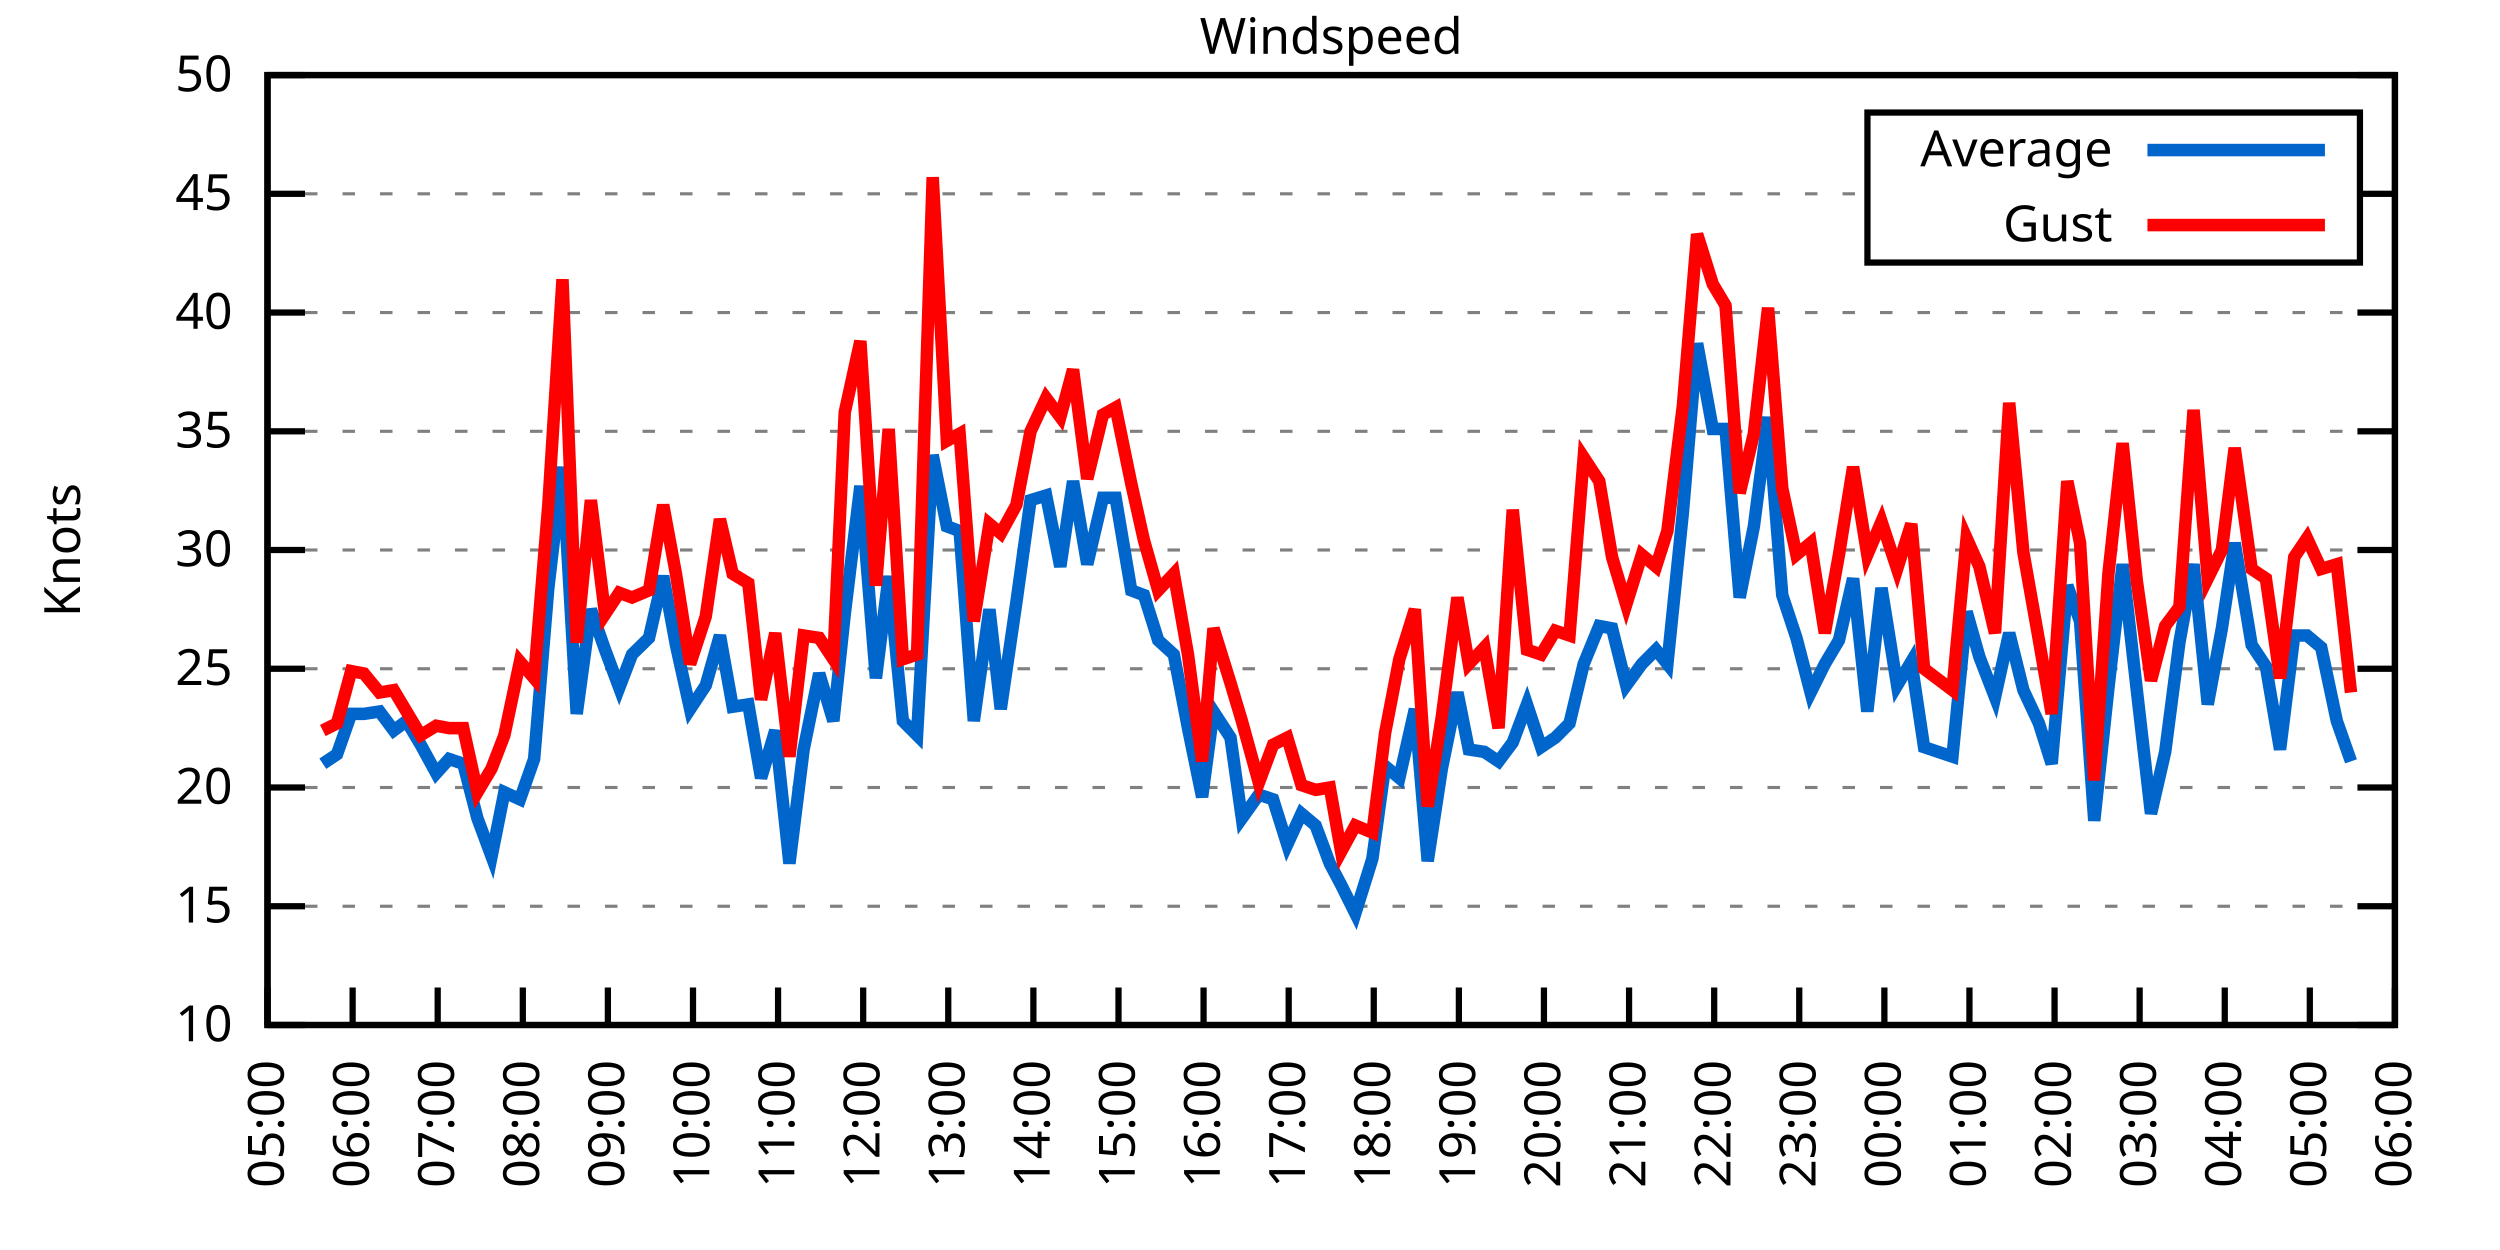
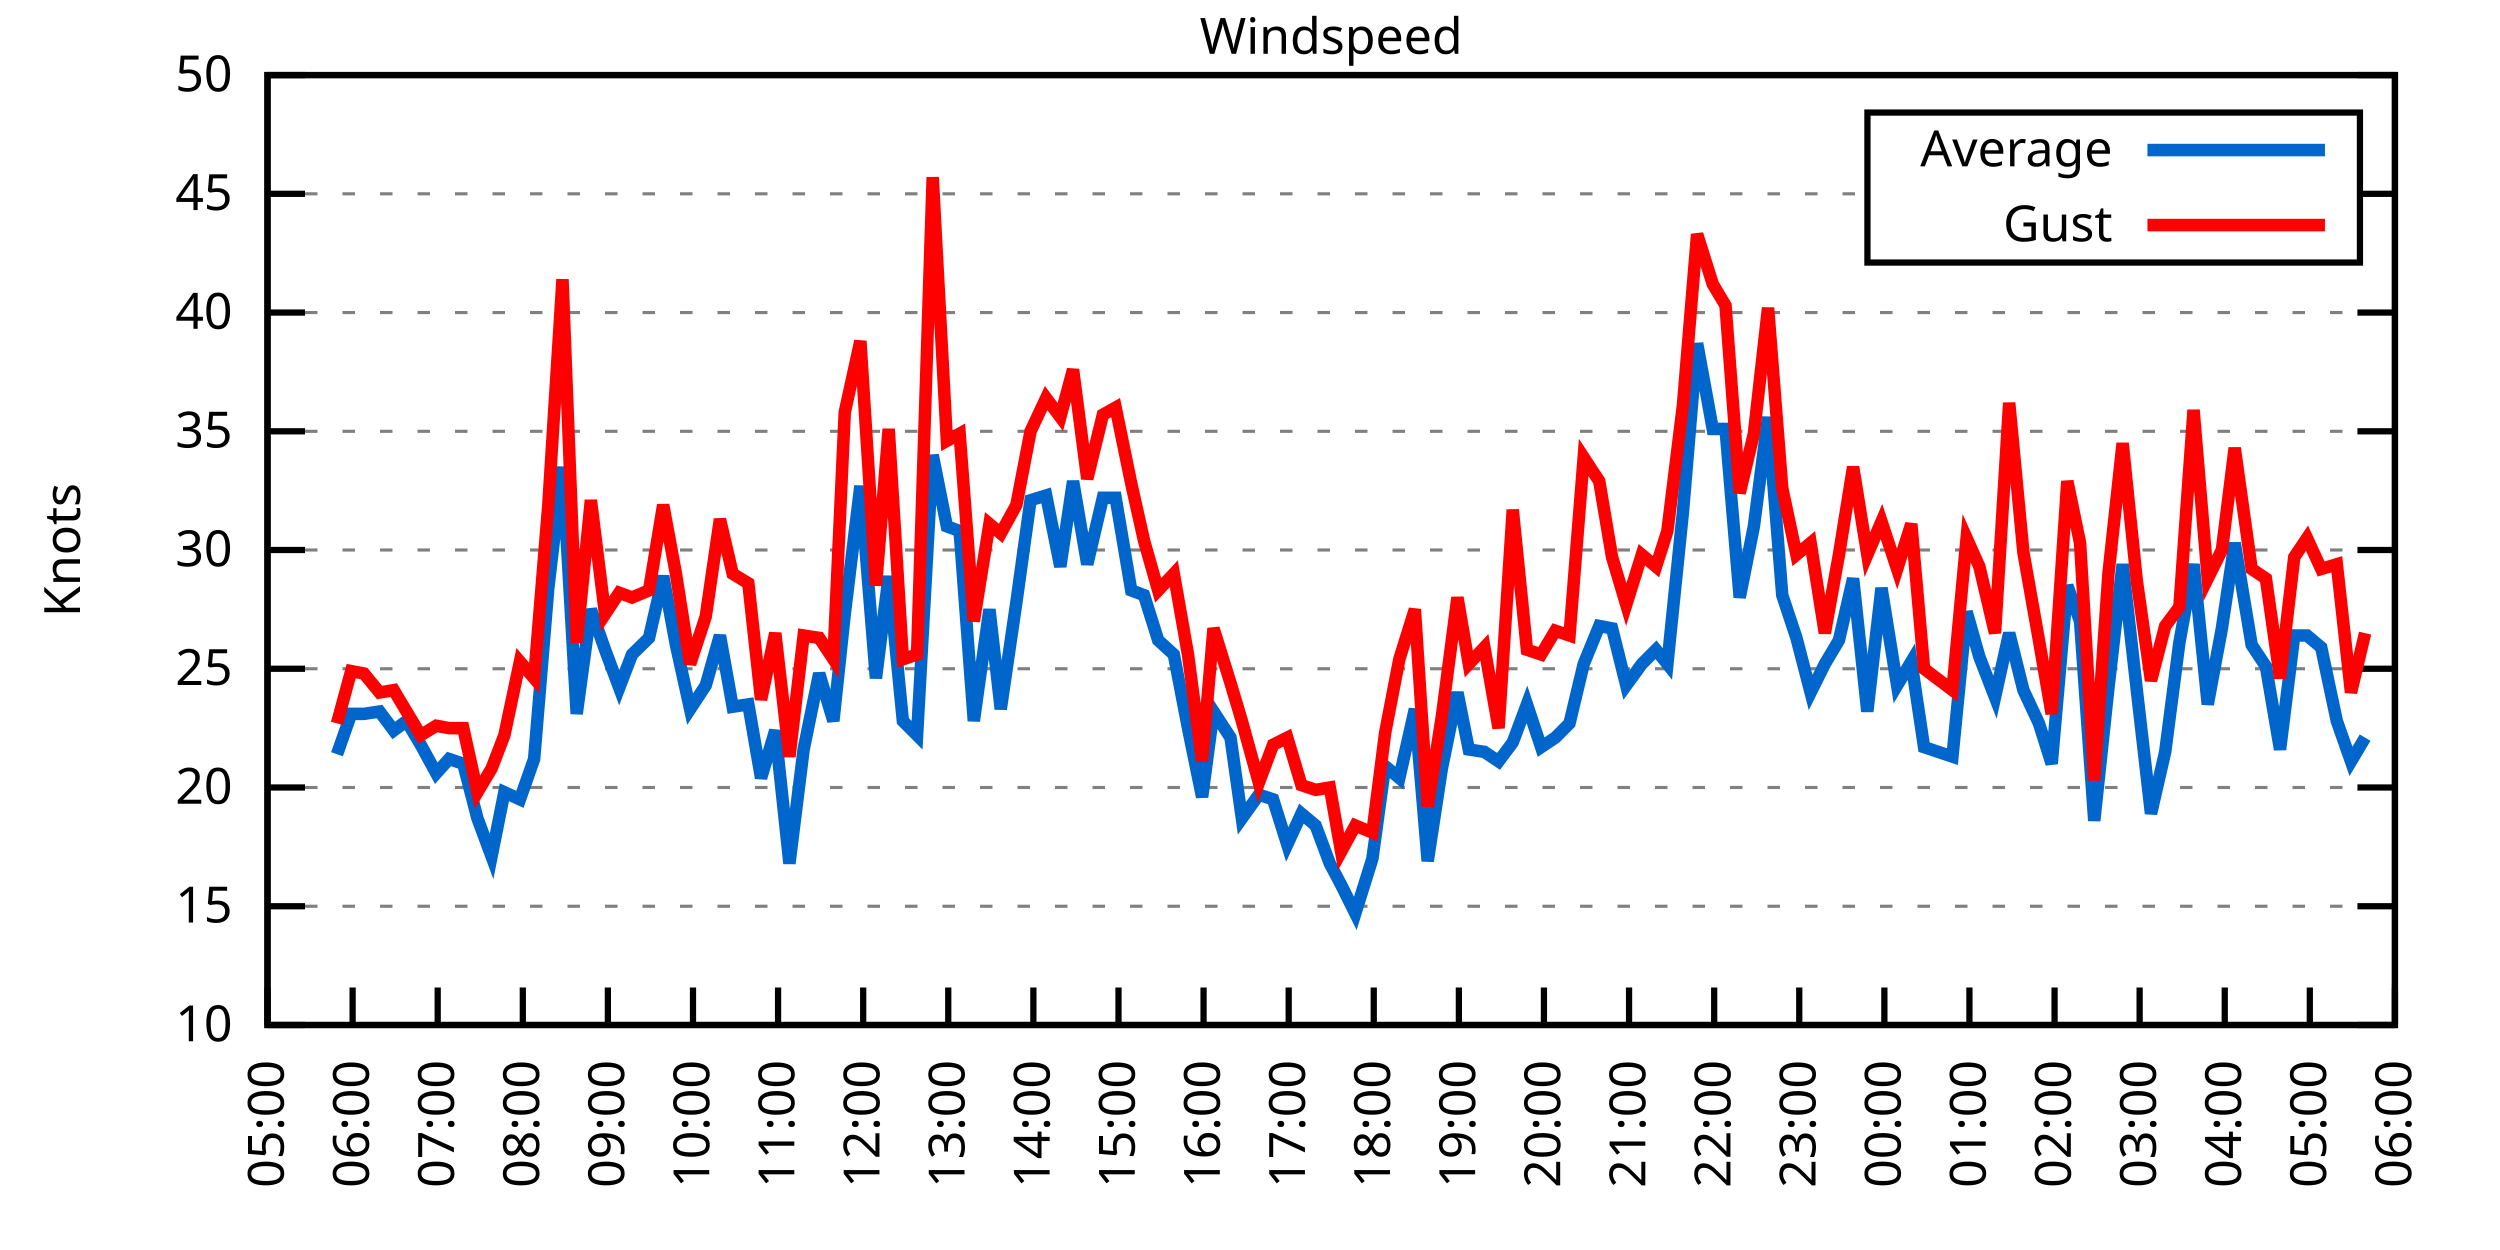
<svg xmlns="http://www.w3.org/2000/svg" xmlns:xlink="http://www.w3.org/1999/xlink" width="400" height="200" viewBox="0 0 400 200">
  <g id="gnuplot_canvas">
    <rect x="0" y="0" width="400" height="200" fill="none" />
    <defs>
      <circle id="gpDot" r="0.5" stroke-width="0.5" stroke="currentColor" />
      <path id="gpPt0" stroke-width="0.333" stroke="currentColor" d="M-1,0 h2 M0,-1 v2" />
      <path id="gpPt1" stroke-width="0.333" stroke="currentColor" d="M-1,-1 L1,1 M1,-1 L-1,1" />
      <path id="gpPt2" stroke-width="0.333" stroke="currentColor" d="M-1,0 L1,0 M0,-1 L0,1 M-1,-1 L1,1 M-1,1 L1,-1" />
      <rect id="gpPt3" stroke-width="0.333" stroke="currentColor" x="-1" y="-1" width="2" height="2" />
      <rect id="gpPt4" stroke-width="0.333" stroke="currentColor" fill="currentColor" x="-1" y="-1" width="2" height="2" />
      <circle id="gpPt5" stroke-width="0.333" stroke="currentColor" cx="0" cy="0" r="1" />
      <use xlink:href="#gpPt5" id="gpPt6" fill="currentColor" stroke="none" />
      <path id="gpPt7" stroke-width="0.333" stroke="currentColor" d="M0,-1.33 L-1.33,0.67 L1.33,0.67 z" />
      <use xlink:href="#gpPt7" id="gpPt8" fill="currentColor" stroke="none" />
      <use xlink:href="#gpPt7" id="gpPt9" stroke="currentColor" transform="rotate(180)" />
      <use xlink:href="#gpPt9" id="gpPt10" fill="currentColor" stroke="none" />
      <use xlink:href="#gpPt3" id="gpPt11" stroke="currentColor" transform="rotate(45)" />
      <use xlink:href="#gpPt11" id="gpPt12" fill="currentColor" stroke="none" />
      <path id="gpPt13" stroke-width="0.333" stroke="currentColor" d="M0,1.330 L1.265,0.411 L0.782,-1.067 L-0.782,-1.076 L-1.265,0.411 z" />
      <use xlink:href="#gpPt13" id="gpPt14" fill="currentColor" stroke="none" />
      <filter id="textbox" filterUnits="objectBoundingBox" x="0" y="0" height="1" width="1">
        <feFlood flood-color="white" flood-opacity="1" result="bgnd" />
        <feComposite in="SourceGraphic" in2="bgnd" operator="atop" />
      </filter>
      <filter id="greybox" filterUnits="objectBoundingBox" x="0" y="0" height="1" width="1">
        <feFlood flood-color="lightgrey" flood-opacity="1" result="grey" />
        <feComposite in="SourceGraphic" in2="grey" operator="atop" />
      </filter>
    </defs>
    <g fill="none" color="white" stroke="currentColor" stroke-width="1.00" stroke-linecap="butt" stroke-linejoin="miter">
</g>
    <g fill="none" color="black" stroke="currentColor" stroke-width="1.00" stroke-linecap="butt" stroke-linejoin="miter">
      <g stroke="none" shape-rendering="crispEdges">
        <polygon fill="rgb(255, 255, 255)" points="42.80,164.00 383.18,164.00 383.18,12.02 42.80,12.02 " />
      </g>
    </g>
    <g fill="none" color="black" stroke="currentColor" stroke-width="1.00" stroke-linecap="butt" stroke-linejoin="miter">
</g>
    <g fill="none" color="black" stroke="black" stroke-width="0.50" stroke-linecap="butt" stroke-linejoin="miter">
</g>
    <g fill="none" color="gray" stroke="currentColor" stroke-width="0.50" stroke-linecap="butt" stroke-linejoin="miter">
      <path stroke="gray" stroke-dasharray="2,4" class="gridline" d="M42.80,164.00 L383.19,164.00  " />
    </g>
    <g fill="none" color="gray" stroke="gray" stroke-width="1.00" stroke-linecap="butt" stroke-linejoin="miter">
</g>
    <g fill="none" color="black" stroke="currentColor" stroke-width="1.00" stroke-linecap="butt" stroke-linejoin="miter">
      <path stroke="black" d="M42.80,164.00 L48.80,164.00 M383.19,164.00 L377.19,164.00  " />
      <g transform="translate(37.20,166.60)" stroke="none" fill="black" font-family="Sans" font-size="8.00" text-anchor="end">
        <text>
          <tspan font-family="Sans"> 10</tspan>
        </text>
      </g>
    </g>
    <g fill="none" color="black" stroke="currentColor" stroke-width="1.00" stroke-linecap="butt" stroke-linejoin="miter">
</g>
    <g fill="none" color="black" stroke="black" stroke-width="0.50" stroke-linecap="butt" stroke-linejoin="miter">
</g>
    <g fill="none" color="gray" stroke="currentColor" stroke-width="0.50" stroke-linecap="butt" stroke-linejoin="miter">
      <path stroke="gray" stroke-dasharray="2,4" class="gridline" d="M42.80,145.00 L383.19,145.00  " />
    </g>
    <g fill="none" color="gray" stroke="gray" stroke-width="1.00" stroke-linecap="butt" stroke-linejoin="miter">
</g>
    <g fill="none" color="black" stroke="currentColor" stroke-width="1.00" stroke-linecap="butt" stroke-linejoin="miter">
      <path stroke="black" d="M42.80,145.00 L48.80,145.00 M383.19,145.00 L377.19,145.00  " />
      <g transform="translate(37.20,147.60)" stroke="none" fill="black" font-family="Sans" font-size="8.00" text-anchor="end">
        <text>
          <tspan font-family="Sans"> 15</tspan>
        </text>
      </g>
    </g>
    <g fill="none" color="black" stroke="currentColor" stroke-width="1.00" stroke-linecap="butt" stroke-linejoin="miter">
</g>
    <g fill="none" color="black" stroke="black" stroke-width="0.50" stroke-linecap="butt" stroke-linejoin="miter">
</g>
    <g fill="none" color="gray" stroke="currentColor" stroke-width="0.50" stroke-linecap="butt" stroke-linejoin="miter">
      <path stroke="gray" stroke-dasharray="2,4" class="gridline" d="M42.80,126.00 L383.19,126.00  " />
    </g>
    <g fill="none" color="gray" stroke="gray" stroke-width="1.00" stroke-linecap="butt" stroke-linejoin="miter">
</g>
    <g fill="none" color="black" stroke="currentColor" stroke-width="1.00" stroke-linecap="butt" stroke-linejoin="miter">
      <path stroke="black" d="M42.80,126.00 L48.80,126.00 M383.19,126.00 L377.19,126.00  " />
      <g transform="translate(37.20,128.60)" stroke="none" fill="black" font-family="Sans" font-size="8.00" text-anchor="end">
        <text>
          <tspan font-family="Sans"> 20</tspan>
        </text>
      </g>
    </g>
    <g fill="none" color="black" stroke="currentColor" stroke-width="1.00" stroke-linecap="butt" stroke-linejoin="miter">
</g>
    <g fill="none" color="black" stroke="black" stroke-width="0.50" stroke-linecap="butt" stroke-linejoin="miter">
</g>
    <g fill="none" color="gray" stroke="currentColor" stroke-width="0.50" stroke-linecap="butt" stroke-linejoin="miter">
      <path stroke="gray" stroke-dasharray="2,4" class="gridline" d="M42.80,107.00 L383.19,107.00  " />
    </g>
    <g fill="none" color="gray" stroke="gray" stroke-width="1.00" stroke-linecap="butt" stroke-linejoin="miter">
</g>
    <g fill="none" color="black" stroke="currentColor" stroke-width="1.00" stroke-linecap="butt" stroke-linejoin="miter">
      <path stroke="black" d="M42.80,107.00 L48.80,107.00 M383.19,107.00 L377.19,107.00  " />
      <g transform="translate(37.20,109.60)" stroke="none" fill="black" font-family="Sans" font-size="8.00" text-anchor="end">
        <text>
          <tspan font-family="Sans"> 25</tspan>
        </text>
      </g>
    </g>
    <g fill="none" color="black" stroke="currentColor" stroke-width="1.00" stroke-linecap="butt" stroke-linejoin="miter">
</g>
    <g fill="none" color="black" stroke="black" stroke-width="0.50" stroke-linecap="butt" stroke-linejoin="miter">
</g>
    <g fill="none" color="gray" stroke="currentColor" stroke-width="0.50" stroke-linecap="butt" stroke-linejoin="miter">
      <path stroke="gray" stroke-dasharray="2,4" class="gridline" d="M42.80,88.00 L383.19,88.00  " />
    </g>
    <g fill="none" color="gray" stroke="gray" stroke-width="1.00" stroke-linecap="butt" stroke-linejoin="miter">
</g>
    <g fill="none" color="black" stroke="currentColor" stroke-width="1.00" stroke-linecap="butt" stroke-linejoin="miter">
      <path stroke="black" d="M42.80,88.00 L48.80,88.00 M383.19,88.00 L377.19,88.00  " />
      <g transform="translate(37.20,90.60)" stroke="none" fill="black" font-family="Sans" font-size="8.00" text-anchor="end">
        <text>
          <tspan font-family="Sans"> 30</tspan>
        </text>
      </g>
    </g>
    <g fill="none" color="black" stroke="currentColor" stroke-width="1.00" stroke-linecap="butt" stroke-linejoin="miter">
</g>
    <g fill="none" color="black" stroke="black" stroke-width="0.50" stroke-linecap="butt" stroke-linejoin="miter">
</g>
    <g fill="none" color="gray" stroke="currentColor" stroke-width="0.50" stroke-linecap="butt" stroke-linejoin="miter">
      <path stroke="gray" stroke-dasharray="2,4" class="gridline" d="M42.80,69.01 L383.19,69.01  " />
    </g>
    <g fill="none" color="gray" stroke="gray" stroke-width="1.00" stroke-linecap="butt" stroke-linejoin="miter">
</g>
    <g fill="none" color="black" stroke="currentColor" stroke-width="1.00" stroke-linecap="butt" stroke-linejoin="miter">
      <path stroke="black" d="M42.80,69.01 L48.80,69.01 M383.19,69.01 L377.19,69.01  " />
      <g transform="translate(37.20,71.61)" stroke="none" fill="black" font-family="Sans" font-size="8.00" text-anchor="end">
        <text>
          <tspan font-family="Sans"> 35</tspan>
        </text>
      </g>
    </g>
    <g fill="none" color="black" stroke="currentColor" stroke-width="1.00" stroke-linecap="butt" stroke-linejoin="miter">
</g>
    <g fill="none" color="black" stroke="black" stroke-width="0.50" stroke-linecap="butt" stroke-linejoin="miter">
</g>
    <g fill="none" color="gray" stroke="currentColor" stroke-width="0.50" stroke-linecap="butt" stroke-linejoin="miter">
      <path stroke="gray" stroke-dasharray="2,4" class="gridline" d="M42.80,50.01 L383.19,50.01  " />
    </g>
    <g fill="none" color="gray" stroke="gray" stroke-width="1.00" stroke-linecap="butt" stroke-linejoin="miter">
</g>
    <g fill="none" color="black" stroke="currentColor" stroke-width="1.00" stroke-linecap="butt" stroke-linejoin="miter">
      <path stroke="black" d="M42.80,50.01 L48.80,50.01 M383.19,50.01 L377.19,50.01  " />
      <g transform="translate(37.20,52.61)" stroke="none" fill="black" font-family="Sans" font-size="8.00" text-anchor="end">
        <text>
          <tspan font-family="Sans"> 40</tspan>
        </text>
      </g>
    </g>
    <g fill="none" color="black" stroke="currentColor" stroke-width="1.00" stroke-linecap="butt" stroke-linejoin="miter">
</g>
    <g fill="none" color="black" stroke="black" stroke-width="0.50" stroke-linecap="butt" stroke-linejoin="miter">
</g>
    <g fill="none" color="gray" stroke="currentColor" stroke-width="0.50" stroke-linecap="butt" stroke-linejoin="miter">
      <path stroke="gray" stroke-dasharray="2,4" class="gridline" d="M42.80,31.01 L298.79,31.01 M377.59,31.01 L383.19,31.01  " />
    </g>
    <g fill="none" color="gray" stroke="gray" stroke-width="1.00" stroke-linecap="butt" stroke-linejoin="miter">
</g>
    <g fill="none" color="black" stroke="currentColor" stroke-width="1.00" stroke-linecap="butt" stroke-linejoin="miter">
      <path stroke="black" d="M42.80,31.01 L48.80,31.01 M383.19,31.01 L377.19,31.01  " />
      <g transform="translate(37.20,33.61)" stroke="none" fill="black" font-family="Sans" font-size="8.00" text-anchor="end">
        <text>
          <tspan font-family="Sans"> 45</tspan>
        </text>
      </g>
    </g>
    <g fill="none" color="black" stroke="currentColor" stroke-width="1.00" stroke-linecap="butt" stroke-linejoin="miter">
</g>
    <g fill="none" color="black" stroke="black" stroke-width="0.50" stroke-linecap="butt" stroke-linejoin="miter">
</g>
    <g fill="none" color="gray" stroke="currentColor" stroke-width="0.50" stroke-linecap="butt" stroke-linejoin="miter">
      <path stroke="gray" stroke-dasharray="2,4" class="gridline" d="M42.80,12.01 L383.19,12.01  " />
    </g>
    <g fill="none" color="gray" stroke="gray" stroke-width="1.00" stroke-linecap="butt" stroke-linejoin="miter">
</g>
    <g fill="none" color="black" stroke="currentColor" stroke-width="1.00" stroke-linecap="butt" stroke-linejoin="miter">
      <path stroke="black" d="M42.80,12.01 L48.80,12.01 M383.19,12.01 L377.19,12.01  " />
      <g transform="translate(37.20,14.61)" stroke="none" fill="black" font-family="Sans" font-size="8.00" text-anchor="end">
        <text>
          <tspan font-family="Sans"> 50</tspan>
        </text>
      </g>
    </g>
    <g fill="none" color="black" stroke="currentColor" stroke-width="1.00" stroke-linecap="butt" stroke-linejoin="miter">
      <path stroke="black" d="M42.80,164.00 L42.80,158.00  " />
      <g transform="translate(45.40,169.60) rotate(270.00)" stroke="none" fill="black" font-family="Sans" font-size="8.00" text-anchor="end">
        <text>
          <tspan font-family="Sans">05:00</tspan>
        </text>
      </g>
    </g>
    <g fill="none" color="black" stroke="currentColor" stroke-width="1.00" stroke-linecap="butt" stroke-linejoin="miter">
      <path stroke="black" d="M56.42,164.00 L56.42,158.00  " />
      <g transform="translate(59.02,169.60) rotate(270.00)" stroke="none" fill="black" font-family="Sans" font-size="8.00" text-anchor="end">
        <text>
          <tspan font-family="Sans">06:00</tspan>
        </text>
      </g>
    </g>
    <g fill="none" color="black" stroke="currentColor" stroke-width="1.00" stroke-linecap="butt" stroke-linejoin="miter">
      <path stroke="black" d="M70.03,164.00 L70.03,158.00  " />
      <g transform="translate(72.63,169.60) rotate(270.00)" stroke="none" fill="black" font-family="Sans" font-size="8.00" text-anchor="end">
        <text>
          <tspan font-family="Sans">07:00</tspan>
        </text>
      </g>
    </g>
    <g fill="none" color="black" stroke="currentColor" stroke-width="1.00" stroke-linecap="butt" stroke-linejoin="miter">
      <path stroke="black" d="M83.65,164.00 L83.65,158.00  " />
      <g transform="translate(86.25,169.60) rotate(270.00)" stroke="none" fill="black" font-family="Sans" font-size="8.00" text-anchor="end">
        <text>
          <tspan font-family="Sans">08:00</tspan>
        </text>
      </g>
    </g>
    <g fill="none" color="black" stroke="currentColor" stroke-width="1.00" stroke-linecap="butt" stroke-linejoin="miter">
      <path stroke="black" d="M97.26,164.00 L97.26,158.00  " />
      <g transform="translate(99.86,169.60) rotate(270.00)" stroke="none" fill="black" font-family="Sans" font-size="8.00" text-anchor="end">
        <text>
          <tspan font-family="Sans">09:00</tspan>
        </text>
      </g>
    </g>
    <g fill="none" color="black" stroke="currentColor" stroke-width="1.00" stroke-linecap="butt" stroke-linejoin="miter">
      <path stroke="black" d="M110.88,164.00 L110.88,158.00  " />
      <g transform="translate(113.48,169.60) rotate(270.00)" stroke="none" fill="black" font-family="Sans" font-size="8.00" text-anchor="end">
        <text>
          <tspan font-family="Sans">10:00</tspan>
        </text>
      </g>
    </g>
    <g fill="none" color="black" stroke="currentColor" stroke-width="1.00" stroke-linecap="butt" stroke-linejoin="miter">
      <path stroke="black" d="M124.49,164.00 L124.49,158.00  " />
      <g transform="translate(127.09,169.60) rotate(270.00)" stroke="none" fill="black" font-family="Sans" font-size="8.00" text-anchor="end">
        <text>
          <tspan font-family="Sans">11:00</tspan>
        </text>
      </g>
    </g>
    <g fill="none" color="black" stroke="currentColor" stroke-width="1.00" stroke-linecap="butt" stroke-linejoin="miter">
      <path stroke="black" d="M138.11,164.00 L138.11,158.00  " />
      <g transform="translate(140.71,169.60) rotate(270.00)" stroke="none" fill="black" font-family="Sans" font-size="8.00" text-anchor="end">
        <text>
          <tspan font-family="Sans">12:00</tspan>
        </text>
      </g>
    </g>
    <g fill="none" color="black" stroke="currentColor" stroke-width="1.00" stroke-linecap="butt" stroke-linejoin="miter">
      <path stroke="black" d="M151.72,164.00 L151.72,158.00  " />
      <g transform="translate(154.32,169.60) rotate(270.00)" stroke="none" fill="black" font-family="Sans" font-size="8.00" text-anchor="end">
        <text>
          <tspan font-family="Sans">13:00</tspan>
        </text>
      </g>
    </g>
    <g fill="none" color="black" stroke="currentColor" stroke-width="1.00" stroke-linecap="butt" stroke-linejoin="miter">
      <path stroke="black" d="M165.34,164.00 L165.34,158.00  " />
      <g transform="translate(167.94,169.60) rotate(270.00)" stroke="none" fill="black" font-family="Sans" font-size="8.00" text-anchor="end">
        <text>
          <tspan font-family="Sans">14:00</tspan>
        </text>
      </g>
    </g>
    <g fill="none" color="black" stroke="currentColor" stroke-width="1.00" stroke-linecap="butt" stroke-linejoin="miter">
      <path stroke="black" d="M178.96,164.00 L178.96,158.00  " />
      <g transform="translate(181.56,169.60) rotate(270.00)" stroke="none" fill="black" font-family="Sans" font-size="8.00" text-anchor="end">
        <text>
          <tspan font-family="Sans">15:00</tspan>
        </text>
      </g>
    </g>
    <g fill="none" color="black" stroke="currentColor" stroke-width="1.00" stroke-linecap="butt" stroke-linejoin="miter">
      <path stroke="black" d="M192.57,164.00 L192.57,158.00  " />
      <g transform="translate(195.17,169.60) rotate(270.00)" stroke="none" fill="black" font-family="Sans" font-size="8.00" text-anchor="end">
        <text>
          <tspan font-family="Sans">16:00</tspan>
        </text>
      </g>
    </g>
    <g fill="none" color="black" stroke="currentColor" stroke-width="1.00" stroke-linecap="butt" stroke-linejoin="miter">
      <path stroke="black" d="M206.19,164.00 L206.19,158.00  " />
      <g transform="translate(208.79,169.60) rotate(270.00)" stroke="none" fill="black" font-family="Sans" font-size="8.00" text-anchor="end">
        <text>
          <tspan font-family="Sans">17:00</tspan>
        </text>
      </g>
    </g>
    <g fill="none" color="black" stroke="currentColor" stroke-width="1.00" stroke-linecap="butt" stroke-linejoin="miter">
      <path stroke="black" d="M219.80,164.00 L219.80,158.00  " />
      <g transform="translate(222.40,169.60) rotate(270.00)" stroke="none" fill="black" font-family="Sans" font-size="8.00" text-anchor="end">
        <text>
          <tspan font-family="Sans">18:00</tspan>
        </text>
      </g>
    </g>
    <g fill="none" color="black" stroke="currentColor" stroke-width="1.00" stroke-linecap="butt" stroke-linejoin="miter">
      <path stroke="black" d="M233.42,164.00 L233.42,158.00  " />
      <g transform="translate(236.02,169.60) rotate(270.00)" stroke="none" fill="black" font-family="Sans" font-size="8.00" text-anchor="end">
        <text>
          <tspan font-family="Sans">19:00</tspan>
        </text>
      </g>
    </g>
    <g fill="none" color="black" stroke="currentColor" stroke-width="1.00" stroke-linecap="butt" stroke-linejoin="miter">
      <path stroke="black" d="M247.03,164.00 L247.03,158.00  " />
      <g transform="translate(249.63,169.60) rotate(270.00)" stroke="none" fill="black" font-family="Sans" font-size="8.00" text-anchor="end">
        <text>
          <tspan font-family="Sans">20:00</tspan>
        </text>
      </g>
    </g>
    <g fill="none" color="black" stroke="currentColor" stroke-width="1.00" stroke-linecap="butt" stroke-linejoin="miter">
      <path stroke="black" d="M260.65,164.00 L260.65,158.00  " />
      <g transform="translate(263.25,169.60) rotate(270.00)" stroke="none" fill="black" font-family="Sans" font-size="8.00" text-anchor="end">
        <text>
          <tspan font-family="Sans">21:00</tspan>
        </text>
      </g>
    </g>
    <g fill="none" color="black" stroke="currentColor" stroke-width="1.00" stroke-linecap="butt" stroke-linejoin="miter">
      <path stroke="black" d="M274.27,164.00 L274.27,158.00  " />
      <g transform="translate(276.87,169.60) rotate(270.00)" stroke="none" fill="black" font-family="Sans" font-size="8.00" text-anchor="end">
        <text>
          <tspan font-family="Sans">22:00</tspan>
        </text>
      </g>
    </g>
    <g fill="none" color="black" stroke="currentColor" stroke-width="1.00" stroke-linecap="butt" stroke-linejoin="miter">
      <path stroke="black" d="M287.88,164.00 L287.88,158.00  " />
      <g transform="translate(290.48,169.60) rotate(270.00)" stroke="none" fill="black" font-family="Sans" font-size="8.00" text-anchor="end">
        <text>
          <tspan font-family="Sans">23:00</tspan>
        </text>
      </g>
    </g>
    <g fill="none" color="black" stroke="currentColor" stroke-width="1.00" stroke-linecap="butt" stroke-linejoin="miter">
      <path stroke="black" d="M301.50,164.00 L301.50,158.00  " />
      <g transform="translate(304.10,169.60) rotate(270.00)" stroke="none" fill="black" font-family="Sans" font-size="8.00" text-anchor="end">
        <text>
          <tspan font-family="Sans">00:00</tspan>
        </text>
      </g>
    </g>
    <g fill="none" color="black" stroke="currentColor" stroke-width="1.00" stroke-linecap="butt" stroke-linejoin="miter">
      <path stroke="black" d="M315.11,164.00 L315.11,158.00  " />
      <g transform="translate(317.71,169.60) rotate(270.00)" stroke="none" fill="black" font-family="Sans" font-size="8.00" text-anchor="end">
        <text>
          <tspan font-family="Sans">01:00</tspan>
        </text>
      </g>
    </g>
    <g fill="none" color="black" stroke="currentColor" stroke-width="1.00" stroke-linecap="butt" stroke-linejoin="miter">
      <path stroke="black" d="M328.73,164.00 L328.73,158.00  " />
      <g transform="translate(331.33,169.60) rotate(270.00)" stroke="none" fill="black" font-family="Sans" font-size="8.00" text-anchor="end">
        <text>
          <tspan font-family="Sans">02:00</tspan>
        </text>
      </g>
    </g>
    <g fill="none" color="black" stroke="currentColor" stroke-width="1.00" stroke-linecap="butt" stroke-linejoin="miter">
      <path stroke="black" d="M342.34,164.00 L342.34,158.00  " />
      <g transform="translate(344.94,169.60) rotate(270.00)" stroke="none" fill="black" font-family="Sans" font-size="8.00" text-anchor="end">
        <text>
          <tspan font-family="Sans">03:00</tspan>
        </text>
      </g>
    </g>
    <g fill="none" color="black" stroke="currentColor" stroke-width="1.00" stroke-linecap="butt" stroke-linejoin="miter">
      <path stroke="black" d="M355.96,164.00 L355.96,158.00  " />
      <g transform="translate(358.56,169.60) rotate(270.00)" stroke="none" fill="black" font-family="Sans" font-size="8.00" text-anchor="end">
        <text>
          <tspan font-family="Sans">04:00</tspan>
        </text>
      </g>
    </g>
    <g fill="none" color="black" stroke="currentColor" stroke-width="1.00" stroke-linecap="butt" stroke-linejoin="miter">
      <path stroke="black" d="M369.57,164.00 L369.57,158.00  " />
      <g transform="translate(372.17,169.60) rotate(270.00)" stroke="none" fill="black" font-family="Sans" font-size="8.00" text-anchor="end">
        <text>
          <tspan font-family="Sans">05:00</tspan>
        </text>
      </g>
    </g>
    <g fill="none" color="black" stroke="currentColor" stroke-width="1.00" stroke-linecap="butt" stroke-linejoin="miter">
      <path stroke="black" d="M383.19,164.00 L383.19,158.00  " />
      <g transform="translate(385.79,169.60) rotate(270.00)" stroke="none" fill="black" font-family="Sans" font-size="8.00" text-anchor="end">
        <text>
          <tspan font-family="Sans">06:00</tspan>
        </text>
      </g>
    </g>
    <g fill="none" color="black" stroke="currentColor" stroke-width="1.00" stroke-linecap="butt" stroke-linejoin="miter">
</g>
    <g fill="none" color="black" stroke="currentColor" stroke-width="1.00" stroke-linecap="butt" stroke-linejoin="miter">
      <path stroke="black" d="M42.80,12.01 L42.80,164.00 L383.19,164.00 L383.19,12.01 L42.80,12.01 Z  " />
    </g>
    <g fill="none" color="black" stroke="currentColor" stroke-width="1.00" stroke-linecap="butt" stroke-linejoin="miter">
</g>
    <g fill="none" color="black" stroke="currentColor" stroke-width="1.00" stroke-linecap="butt" stroke-linejoin="miter">
      <path stroke="black" d="M298.79,42.01 L298.79,18.01 L377.59,18.01 L377.59,42.01 L298.79,42.01 Z  " />
    </g>
    <g id="Windspeed_plot_1">
      <g fill="none" color="white" stroke="black" stroke-width="2.00" stroke-linecap="butt" stroke-linejoin="miter">
</g>
      <g fill="none" color="black" stroke="currentColor" stroke-width="2.00" stroke-linecap="butt" stroke-linejoin="miter">
        <g transform="translate(337.99,26.61)" stroke="none" fill="black" font-family="Sans" font-size="8.00" text-anchor="end">
          <text>
            <tspan font-family="Sans">Average</tspan>
          </text>
        </g>
      </g>
      <g fill="none" color="black" stroke="currentColor" stroke-width="2.00" stroke-linecap="butt" stroke-linejoin="miter">
-         <path stroke="rgb(  0, 102, 204)" d="M343.59,24.01 L371.99,24.01 M51.65,122.20 L53.92,120.68 L56.19,114.22 L58.23,114.22 L60.73,113.84 L63.00,116.88   L65.04,115.36 L67.31,119.16 L69.80,123.72 L71.85,121.44 L74.12,122.20 L76.39,130.94 L78.65,137.02 L80.70,126.76   L83.19,127.90 L85.46,121.44 L87.73,94.08 L90.00,74.71 L92.27,114.22 L94.54,97.50 L96.81,103.96 L99.08,110.04   L101.12,104.72 L103.84,102.06 L106.11,92.18 L108.15,103.20 L110.42,113.46 L112.92,109.66 L115.19,101.68 L117.23,113.08   L119.73,112.70 L121.77,124.48 L124.04,116.88 L126.31,138.16 L128.58,119.92 L131.07,107.76 L133.34,115.36 L135.16,98.26   L137.66,77.75 L140.15,108.52 L142.19,92.18 L144.46,115.36 L146.73,117.64 L149.23,72.81 L151.50,84.21 L153.54,84.97   L155.81,115.36 L158.31,97.50 L160.12,113.46 L162.62,96.36 L164.89,80.03 L167.38,79.27 L169.65,90.66 L171.69,76.99   L173.96,90.28 L176.46,79.65 L178.50,79.65 L181.00,94.46 L183.04,95.22 L185.31,102.44 L187.81,104.72 L190.08,116.50   L192.34,127.52 L194.16,113.84 L196.88,118.02 L198.70,130.94 L201.42,127.14 L203.69,127.90 L205.96,135.12 L208.23,130.18   L210.50,132.08 L212.77,138.16 L214.58,141.58 L216.85,146.14 L219.58,137.40 L221.62,122.58 L223.89,124.48 L226.38,113.46   L228.43,137.78 L230.70,122.96 L233.19,110.80 L235.01,119.92 L237.50,120.30 L239.77,121.82 L242.04,118.78 L244.31,112.70   L246.58,119.54 L248.85,118.02 L251.12,115.74 L253.39,106.24 L255.88,100.16 L257.93,100.54 L260.20,109.66 L262.69,106.24   L264.96,103.96 L266.78,106.24 L269.27,81.93 L271.54,54.95 L274.04,68.63 L276.08,68.63 L278.35,95.60 L280.62,84.21   L282.89,66.73 L285.16,95.22 L287.43,102.06 L289.70,110.80 L291.97,106.24 L294.23,102.44 L296.50,92.56 L298.77,113.84   L301.04,94.08 L303.54,109.66 L305.81,105.86 L307.85,119.54 L312.39,121.06 L314.66,97.88 L316.70,105.10 L319.20,111.56   L321.47,101.30 L323.74,110.42 L326.23,115.74 L328.27,122.20 L330.77,93.70 L332.81,99.40 L335.08,131.32 L337.35,110.04   L339.62,90.28 L341.89,110.42 L344.16,130.18 L346.43,120.30 L348.70,102.82 L350.97,90.28 L353.24,112.70 L355.50,100.54   L357.55,86.87 L360.27,103.20 L362.54,106.62 L364.81,119.92 L367.08,101.68 L369.12,101.68 L371.39,103.58 L373.89,115.36   L376.16,121.82  " />
+         <path stroke="rgb(  0, 102, 204)" d="M343.59,24.01 L371.99,24.01 M53.92,120.68 L56.19,114.22 L58.23,114.22 L60.73,113.84 L63.00,116.88 L65.04,115.36   L67.31,119.16 L69.80,123.72 L71.85,121.44 L74.12,122.20 L76.39,130.94 L78.65,137.02 L80.70,126.76 L83.19,127.90   L85.46,121.44 L87.73,94.08 L90.00,74.71 L92.27,114.22 L94.54,97.50 L96.81,103.96 L99.08,110.04 L101.12,104.72   L103.84,102.06 L106.11,92.18 L108.15,103.20 L110.42,113.46 L112.92,109.66 L115.19,101.68 L117.23,113.08 L119.73,112.70   L121.77,124.48 L124.04,116.88 L126.31,138.16 L128.58,119.92 L131.07,107.76 L133.34,115.36 L135.16,98.26 L137.66,77.75   L140.15,108.52 L142.19,92.18 L144.46,115.36 L146.73,117.64 L149.23,72.81 L151.50,84.21 L153.54,84.97 L155.81,115.36   L158.31,97.50 L160.12,113.46 L162.62,96.36 L164.89,80.03 L167.38,79.27 L169.65,90.66 L171.69,76.99 L173.96,90.28   L176.46,79.65 L178.50,79.65 L181.00,94.46 L183.04,95.22 L185.31,102.44 L187.81,104.72 L190.08,116.50 L192.34,127.52   L194.16,113.84 L196.88,118.02 L198.70,130.94 L201.42,127.14 L203.69,127.90 L205.96,135.12 L208.23,130.18 L210.50,132.08   L212.77,138.16 L214.58,141.58 L216.85,146.14 L219.58,137.40 L221.62,122.58 L223.89,124.48 L226.38,113.46 L228.43,137.78   L230.70,122.96 L233.19,110.80 L235.01,119.92 L237.50,120.30 L239.77,121.82 L242.04,118.78 L244.31,112.70 L246.58,119.54   L248.85,118.02 L251.12,115.74 L253.39,106.24 L255.88,100.16 L257.93,100.54 L260.20,109.66 L262.69,106.24 L264.96,103.96   L266.78,106.24 L269.27,81.93 L271.54,54.95 L274.04,68.63 L276.08,68.63 L278.35,95.60 L280.62,84.21 L282.89,66.73   L285.16,95.22 L287.43,102.06 L289.70,110.80 L291.97,106.24 L294.23,102.44 L296.50,92.56 L298.77,113.84 L301.04,94.08   L303.54,109.66 L305.81,105.86 L307.85,119.54 L312.39,121.06 L314.66,97.88 L316.70,105.10 L319.20,111.56 L321.47,101.30   L323.74,110.42 L326.23,115.74 L328.27,122.20 L330.77,93.70 L332.81,99.40 L335.08,131.32 L337.35,110.04 L339.62,90.28   L341.89,110.42 L344.16,130.18 L346.43,120.30 L348.70,102.82 L350.97,90.28 L353.24,112.70 L355.50,100.54 L357.55,86.87   L360.27,103.20 L362.54,106.62 L364.81,119.92 L367.08,101.68 L369.12,101.68 L371.39,103.58 L373.89,115.36 L376.16,121.82   L378.42,118.02  " />
      </g>
    </g>
    <g id="Windspeed_plot_2">
      <g fill="none" color="black" stroke="currentColor" stroke-width="2.00" stroke-linecap="butt" stroke-linejoin="miter">
        <g transform="translate(337.99,38.61)" stroke="none" fill="black" font-family="Sans" font-size="8.00" text-anchor="end">
          <text>
            <tspan font-family="Sans">Gust</tspan>
          </text>
        </g>
      </g>
      <g fill="none" color="black" stroke="currentColor" stroke-width="2.00" stroke-linecap="butt" stroke-linejoin="miter">
-         <path stroke="rgb(255,   0,   0)" d="M343.59,36.01 L371.99,36.01 M51.65,116.88 L53.92,115.74 L56.19,107.38 L58.23,107.76 L60.73,110.80 L63.00,110.42   L65.04,113.84 L67.31,117.64 L69.80,116.12 L71.85,116.50 L74.12,116.50 L76.39,126.76 L78.65,122.96 L80.70,117.64   L83.19,105.86 L85.46,108.52 L87.73,80.79 L90.00,44.69 L92.27,102.82 L94.54,80.03 L96.81,98.26 L99.08,94.84   L101.12,95.60 L103.84,94.46 L106.11,80.79 L108.15,91.80 L110.42,106.24 L112.92,98.64 L115.19,83.07 L117.23,91.80   L119.73,93.32 L121.77,111.94 L124.04,101.30 L126.31,121.06 L128.58,101.68 L131.07,102.06 L133.34,105.48 L135.16,65.97   L137.66,54.57 L140.15,93.70 L142.19,68.63 L144.46,105.48 L146.73,104.72 L149.23,28.35 L151.50,70.53 L153.54,69.39   L155.81,99.40 L158.31,83.83 L160.12,85.35 L162.62,80.79 L164.89,69.01 L167.38,63.69 L169.65,66.73 L171.69,59.13   L173.96,76.61 L176.46,66.35 L178.50,65.21 L181.00,77.37 L183.04,86.49 L185.31,94.46 L187.81,91.80 L190.08,104.72   L192.34,121.82 L194.16,100.54 L196.88,109.28 L198.70,115.36 L201.42,125.24 L203.69,119.16 L205.96,118.02 L208.23,125.62   L210.50,126.38 L212.77,126.00 L214.58,136.26 L216.85,132.08 L219.58,133.22 L221.62,117.26 L223.89,105.48 L226.38,97.50   L228.43,129.04 L230.70,114.60 L233.19,95.60 L235.01,106.24 L237.50,103.58 L239.77,116.50 L242.04,81.55 L244.31,103.96   L246.58,104.72 L248.85,100.92 L251.12,101.68 L253.39,73.19 L255.88,76.99 L257.93,89.14 L260.20,96.74 L262.69,88.76   L264.96,90.66 L266.78,84.97 L269.27,64.83 L271.54,37.47 L274.04,45.45 L276.08,48.87 L278.35,78.89 L280.62,69.39   L282.89,49.25 L285.16,78.13 L287.43,88.76 L289.70,86.87 L291.97,101.30 L294.23,88.76 L296.50,74.71 L298.77,88.76   L301.04,83.45 L303.54,91.04 L305.81,83.83 L307.85,107.00 L312.39,110.42 L314.66,86.11 L316.70,90.66 L319.20,101.30   L321.47,64.45 L323.74,88.38 L326.23,102.44 L328.27,114.22 L330.77,76.99 L332.81,86.87 L335.08,124.86 L337.35,91.80   L339.62,70.91 L341.89,92.94 L344.16,108.90 L346.43,100.16 L348.70,97.12 L350.97,65.59 L353.24,92.56 L355.50,88.00   L357.55,71.67 L360.27,91.04 L362.54,92.56 L364.81,108.52 L367.08,89.14 L369.12,86.11 L371.39,91.04 L373.89,90.28   L376.16,110.80  " />
+         <path stroke="rgb(255,   0,   0)" d="M343.59,36.01 L371.99,36.01 M53.92,115.74 L56.19,107.38 L58.23,107.76 L60.73,110.80 L63.00,110.42 L65.04,113.84   L67.31,117.64 L69.80,116.12 L71.85,116.50 L74.12,116.50 L76.39,126.76 L78.65,122.96 L80.70,117.64 L83.19,105.86   L85.46,108.52 L87.73,80.79 L90.00,44.69 L92.27,102.82 L94.54,80.03 L96.81,98.26 L99.08,94.84 L101.12,95.60   L103.84,94.46 L106.11,80.79 L108.15,91.80 L110.42,106.24 L112.92,98.64 L115.19,83.07 L117.23,91.80 L119.73,93.32   L121.77,111.94 L124.04,101.30 L126.31,121.06 L128.58,101.68 L131.07,102.06 L133.34,105.48 L135.16,65.97 L137.66,54.57   L140.15,93.70 L142.19,68.63 L144.46,105.48 L146.73,104.72 L149.23,28.35 L151.50,70.53 L153.54,69.39 L155.81,99.40   L158.31,83.83 L160.12,85.35 L162.62,80.79 L164.89,69.01 L167.38,63.69 L169.65,66.73 L171.69,59.13 L173.96,76.61   L176.46,66.35 L178.50,65.21 L181.00,77.37 L183.04,86.49 L185.31,94.46 L187.81,91.80 L190.08,104.72 L192.34,121.82   L194.16,100.54 L196.88,109.28 L198.70,115.36 L201.42,125.24 L203.69,119.16 L205.96,118.02 L208.23,125.62 L210.50,126.38   L212.77,126.00 L214.58,136.26 L216.85,132.08 L219.58,133.22 L221.62,117.26 L223.89,105.48 L226.38,97.50 L228.43,129.04   L230.70,114.60 L233.19,95.60 L235.01,106.24 L237.50,103.58 L239.77,116.50 L242.04,81.55 L244.31,103.96 L246.58,104.72   L248.85,100.92 L251.12,101.68 L253.39,73.19 L255.88,76.99 L257.93,89.14 L260.20,96.74 L262.69,88.76 L264.96,90.66   L266.78,84.97 L269.27,64.83 L271.54,37.47 L274.04,45.45 L276.08,48.87 L278.35,78.89 L280.62,69.39 L282.89,49.25   L285.16,78.13 L287.43,88.76 L289.70,86.87 L291.97,101.30 L294.23,88.76 L296.50,74.71 L298.77,88.76 L301.04,83.45   L303.54,91.04 L305.81,83.83 L307.85,107.00 L312.39,110.42 L314.66,86.11 L316.70,90.66 L319.20,101.30 L321.47,64.45   L323.74,88.38 L326.23,102.44 L328.27,114.22 L330.77,76.99 L332.81,86.87 L335.08,124.86 L337.35,91.80 L339.62,70.91   L341.89,92.94 L344.16,108.90 L346.43,100.16 L348.70,97.12 L350.97,65.59 L353.24,92.56 L355.50,88.00 L357.55,71.67   L360.27,91.04 L362.54,92.56 L364.81,108.52 L367.08,89.14 L369.12,86.11 L371.39,91.04 L373.89,90.28 L376.16,110.80   L378.42,101.30  " />
      </g>
    </g>
    <g fill="none" color="black" stroke="currentColor" stroke-width="2.00" stroke-linecap="butt" stroke-linejoin="miter">
</g>
    <g fill="none" color="black" stroke="black" stroke-width="1.00" stroke-linecap="butt" stroke-linejoin="miter">
</g>
    <g fill="none" color="black" stroke="currentColor" stroke-width="1.00" stroke-linecap="butt" stroke-linejoin="miter">
      <path stroke="black" d="M42.80,12.01 L42.80,164.00 L383.19,164.00 L383.19,12.01 L42.80,12.01 Z  " />
      <g transform="translate(12.80,88.01) rotate(270.00)" stroke="none" fill="black" font-family="Sans" font-size="8.00" text-anchor="middle">
        <text>
          <tspan font-family="Sans">Knots</tspan>
        </text>
      </g>
    </g>
    <g fill="none" color="black" stroke="currentColor" stroke-width="1.00" stroke-linecap="butt" stroke-linejoin="miter">
</g>
    <g fill="none" color="black" stroke="currentColor" stroke-width="1.00" stroke-linecap="butt" stroke-linejoin="miter">
      <g transform="translate(212.99,8.61)" stroke="none" fill="black" font-family="Sans" font-size="8.00" text-anchor="middle">
        <text>
          <tspan font-family="Sans">Windspeed</tspan>
        </text>
      </g>
    </g>
    <g fill="none" color="black" stroke="currentColor" stroke-width="1.00" stroke-linecap="butt" stroke-linejoin="miter">
</g>
  </g>
</svg>
